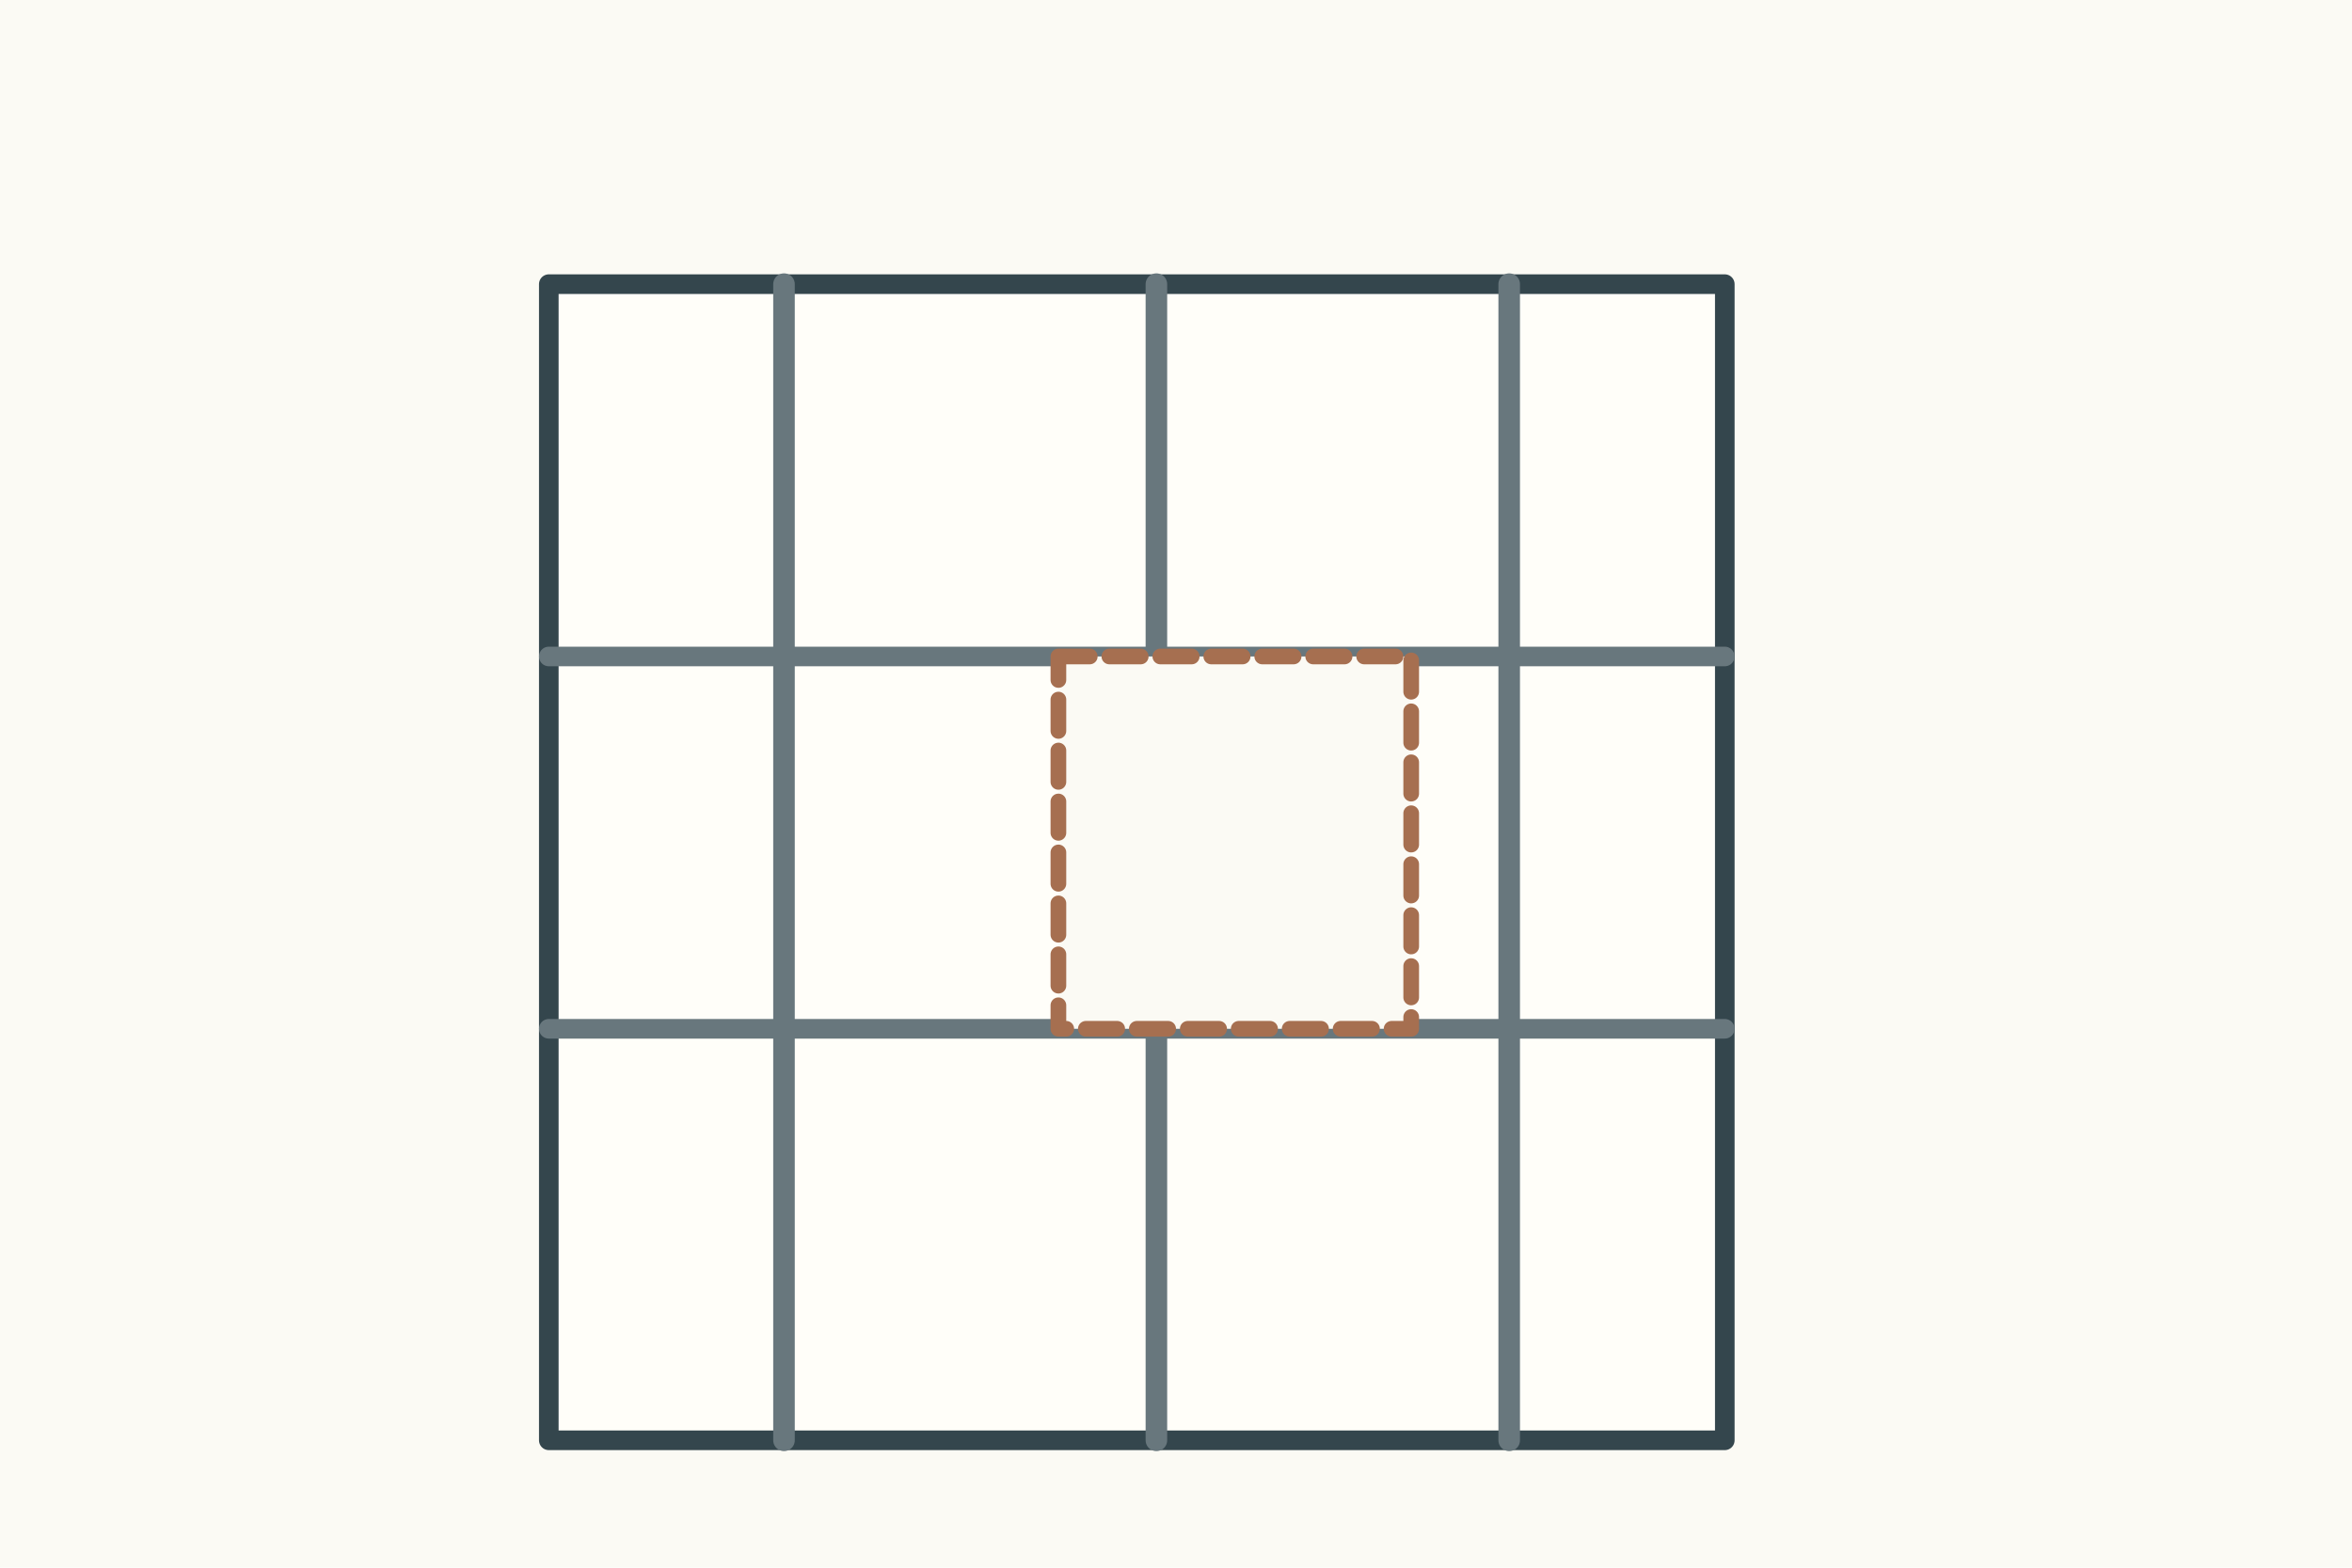
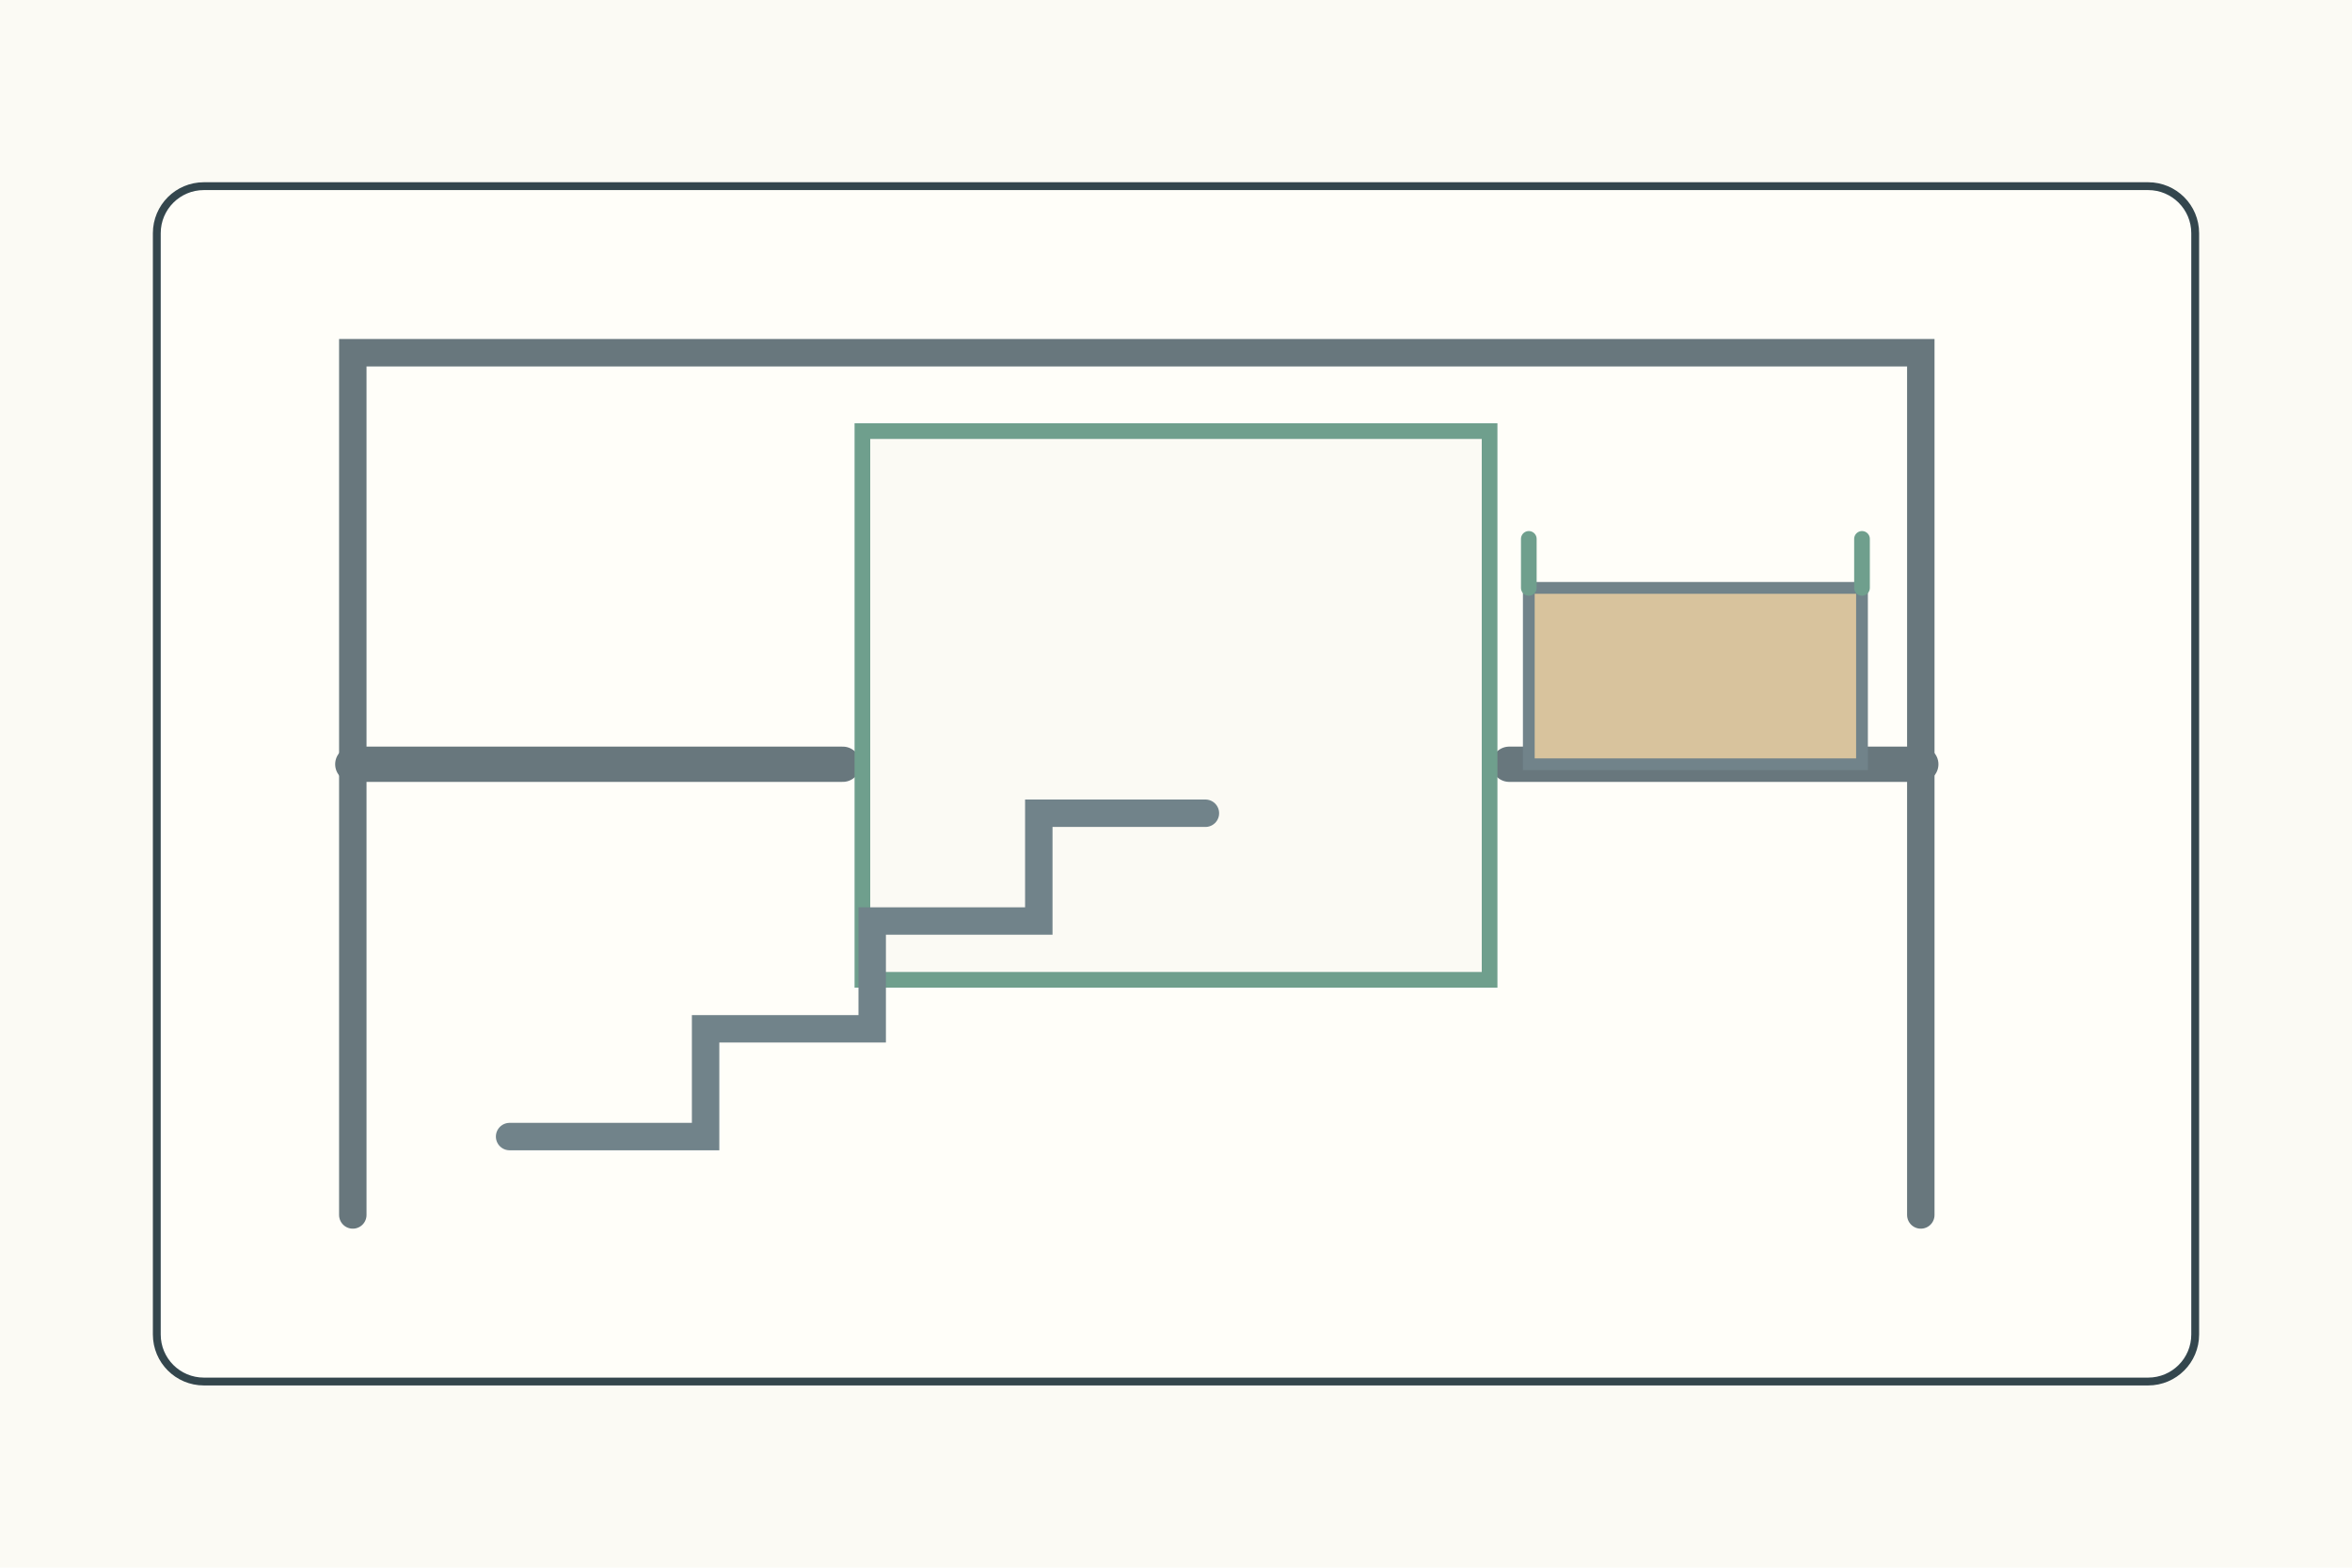
<svg xmlns="http://www.w3.org/2000/svg" width="1200" height="800">
  <rect width="1200" height="800" fill="#fbfaf4" />
-   <g stroke="#34464d" stroke-width="4" fill="none" stroke-linecap="round" stroke-linejoin="round">
-     <g transform="translate(120 75)">
-       <rect x="160" y="70" width="600" height="590" fill="#fffef9" stroke-width="10" />
-       <path d="M160 260h600M160 450h600" stroke="#68777d" stroke-width="10" />
-       <path d="M280 70v590M470 70v590M650 70v590" stroke="#68777d" stroke-width="11" />
-       <rect x="420" y="260" width="180" height="190" fill="#fbfaf4" stroke="#a66f50" stroke-width="8" stroke-dasharray="16 10" />
-     </g>
+   <g stroke="#34464d" stroke-width="4" fill="none" stroke-linecap="round">
+     <rect x="80" y="95" width="1040" height="610" rx="24" fill="#fffef9" />
+     <path d="M180 620V180h800v440" stroke="#68777d" stroke-width="14" />
+     <path d="M180 390h250M770 390h210" stroke="#68777d" stroke-width="18" />
+     <rect x="440" y="220" width="320" height="280" fill="#fbfaf4" stroke="#6f9f8d" stroke-width="8" />
+     <path d="M260 580h100v-55h85v-55h85v-55h85" stroke="#71838a" stroke-width="14" />
+     <rect x="780" y="300" width="170" height="90" fill="#d8c39d" stroke="#71838a" stroke-width="6" />
+     <path d="M780 275v25M950 275v25" stroke="#6f9f8d" stroke-width="8" />
  </g>
</svg>
